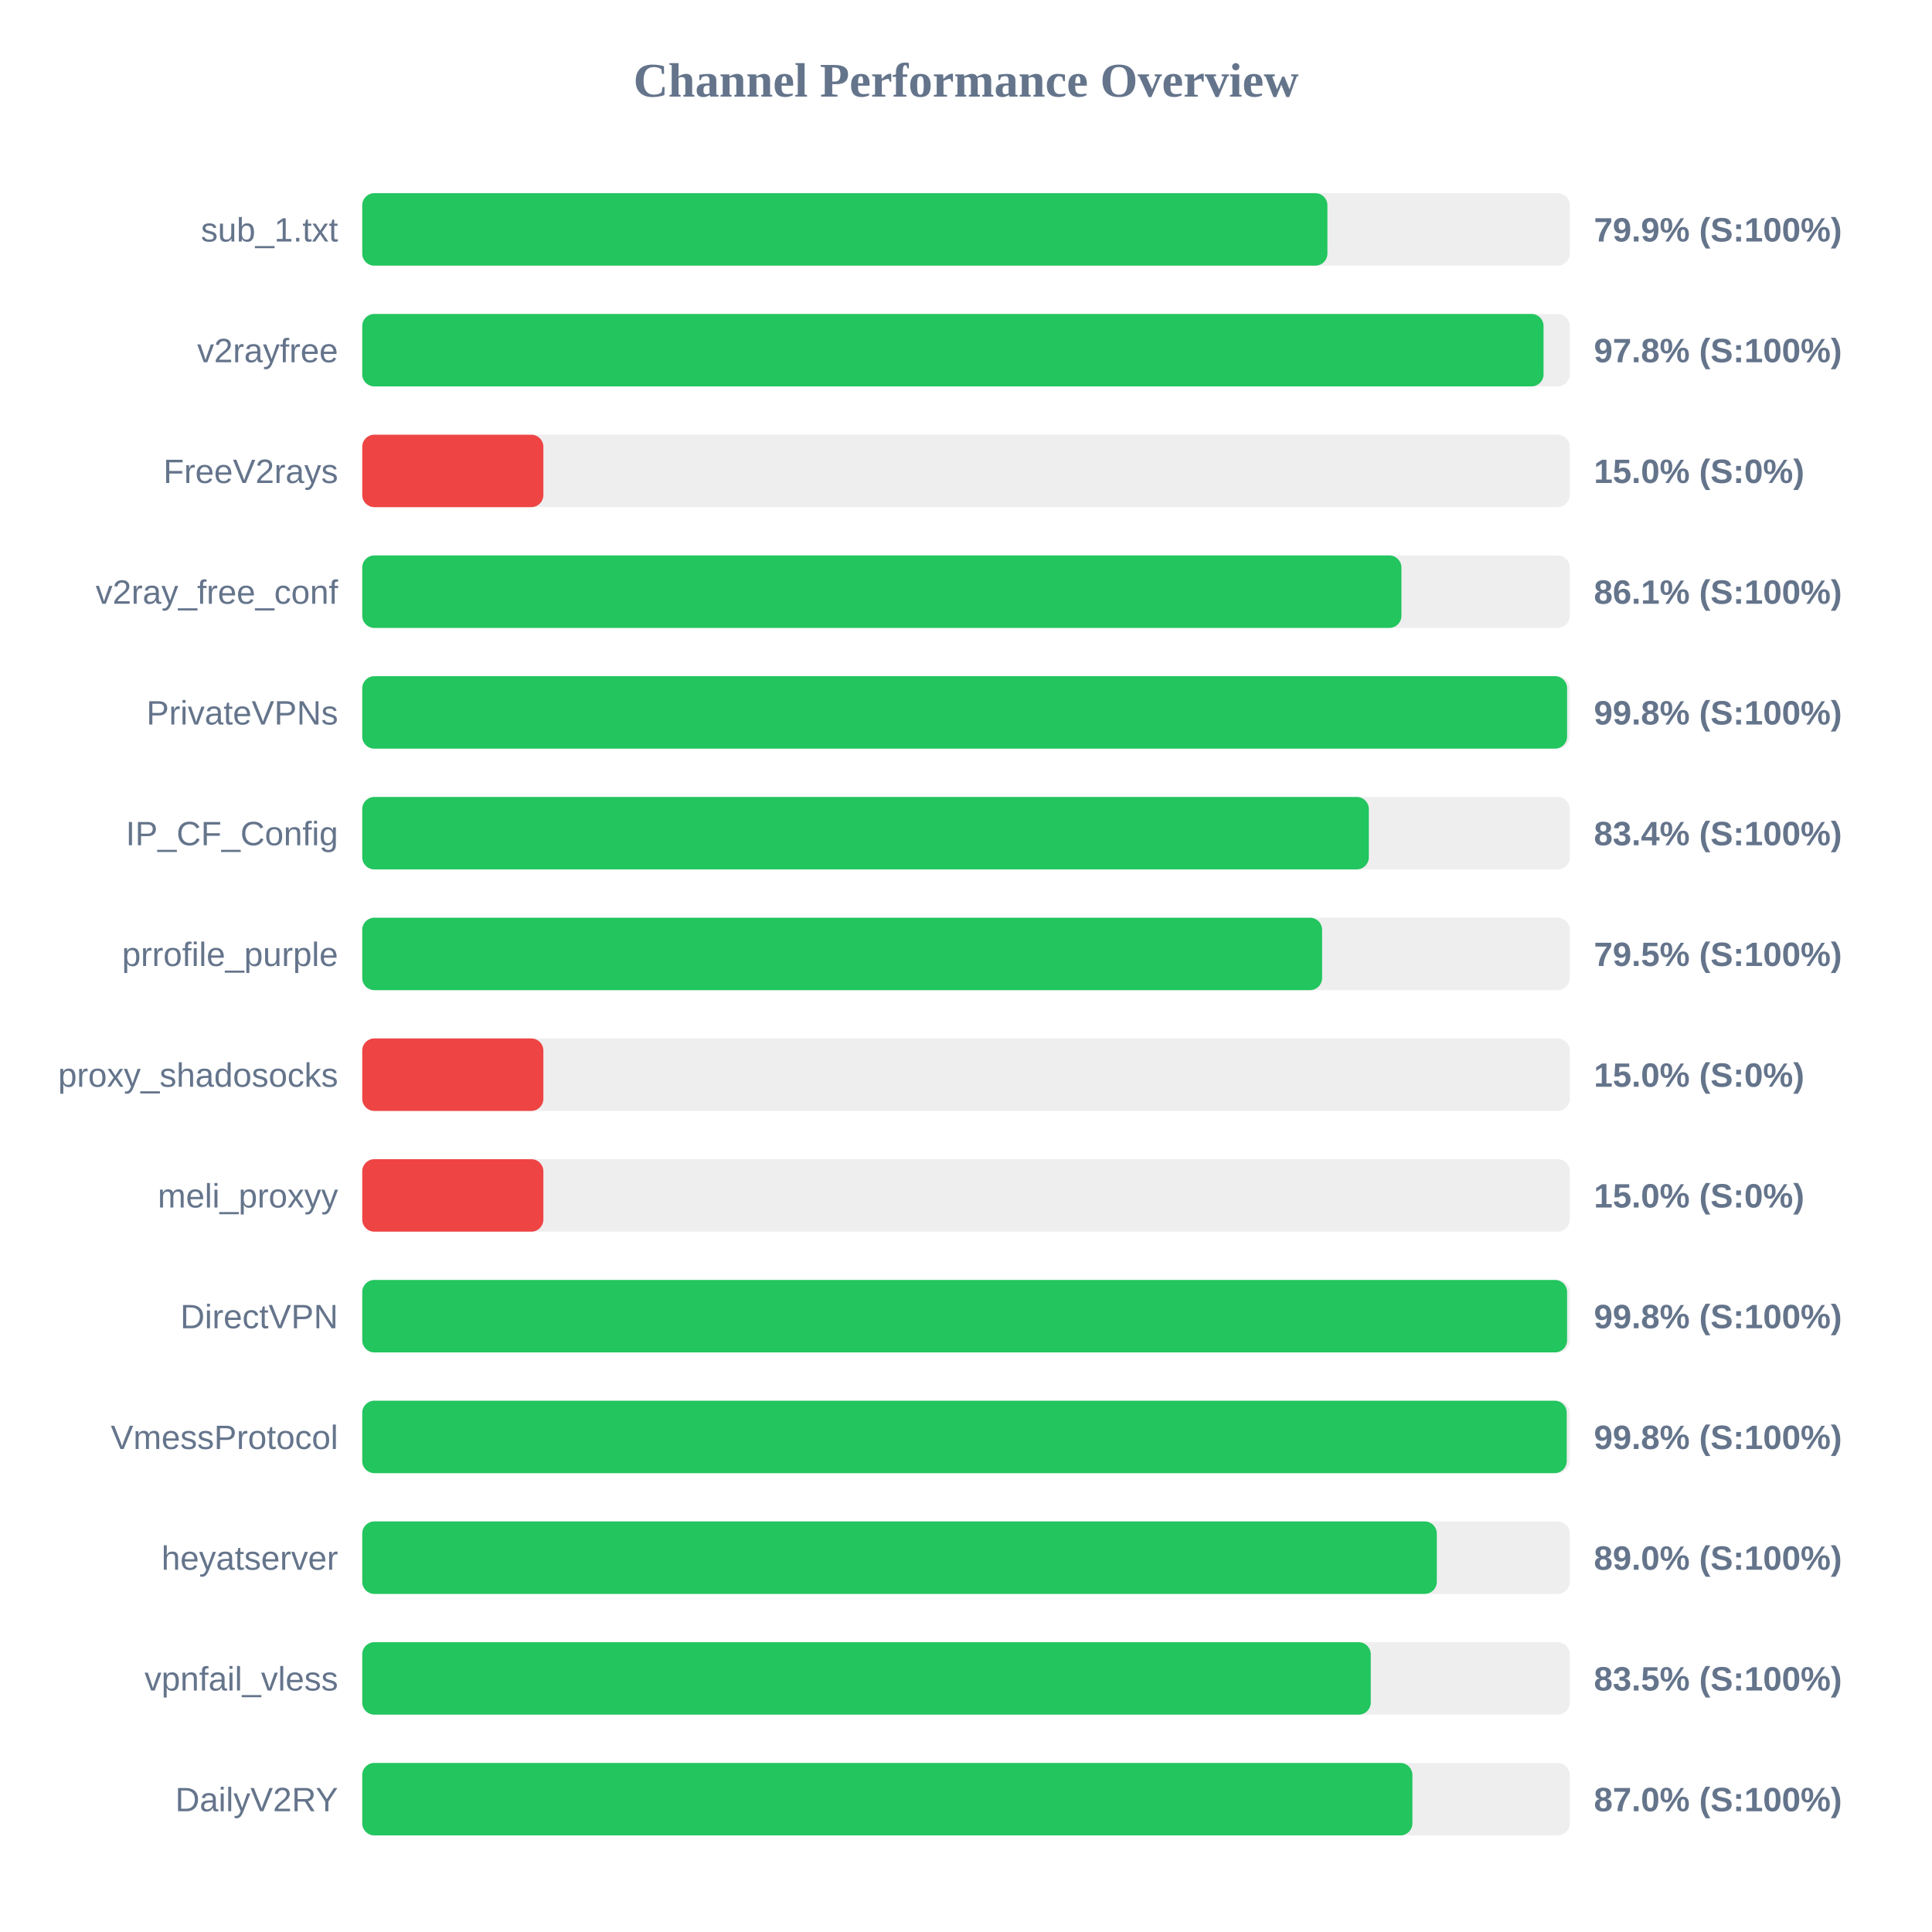
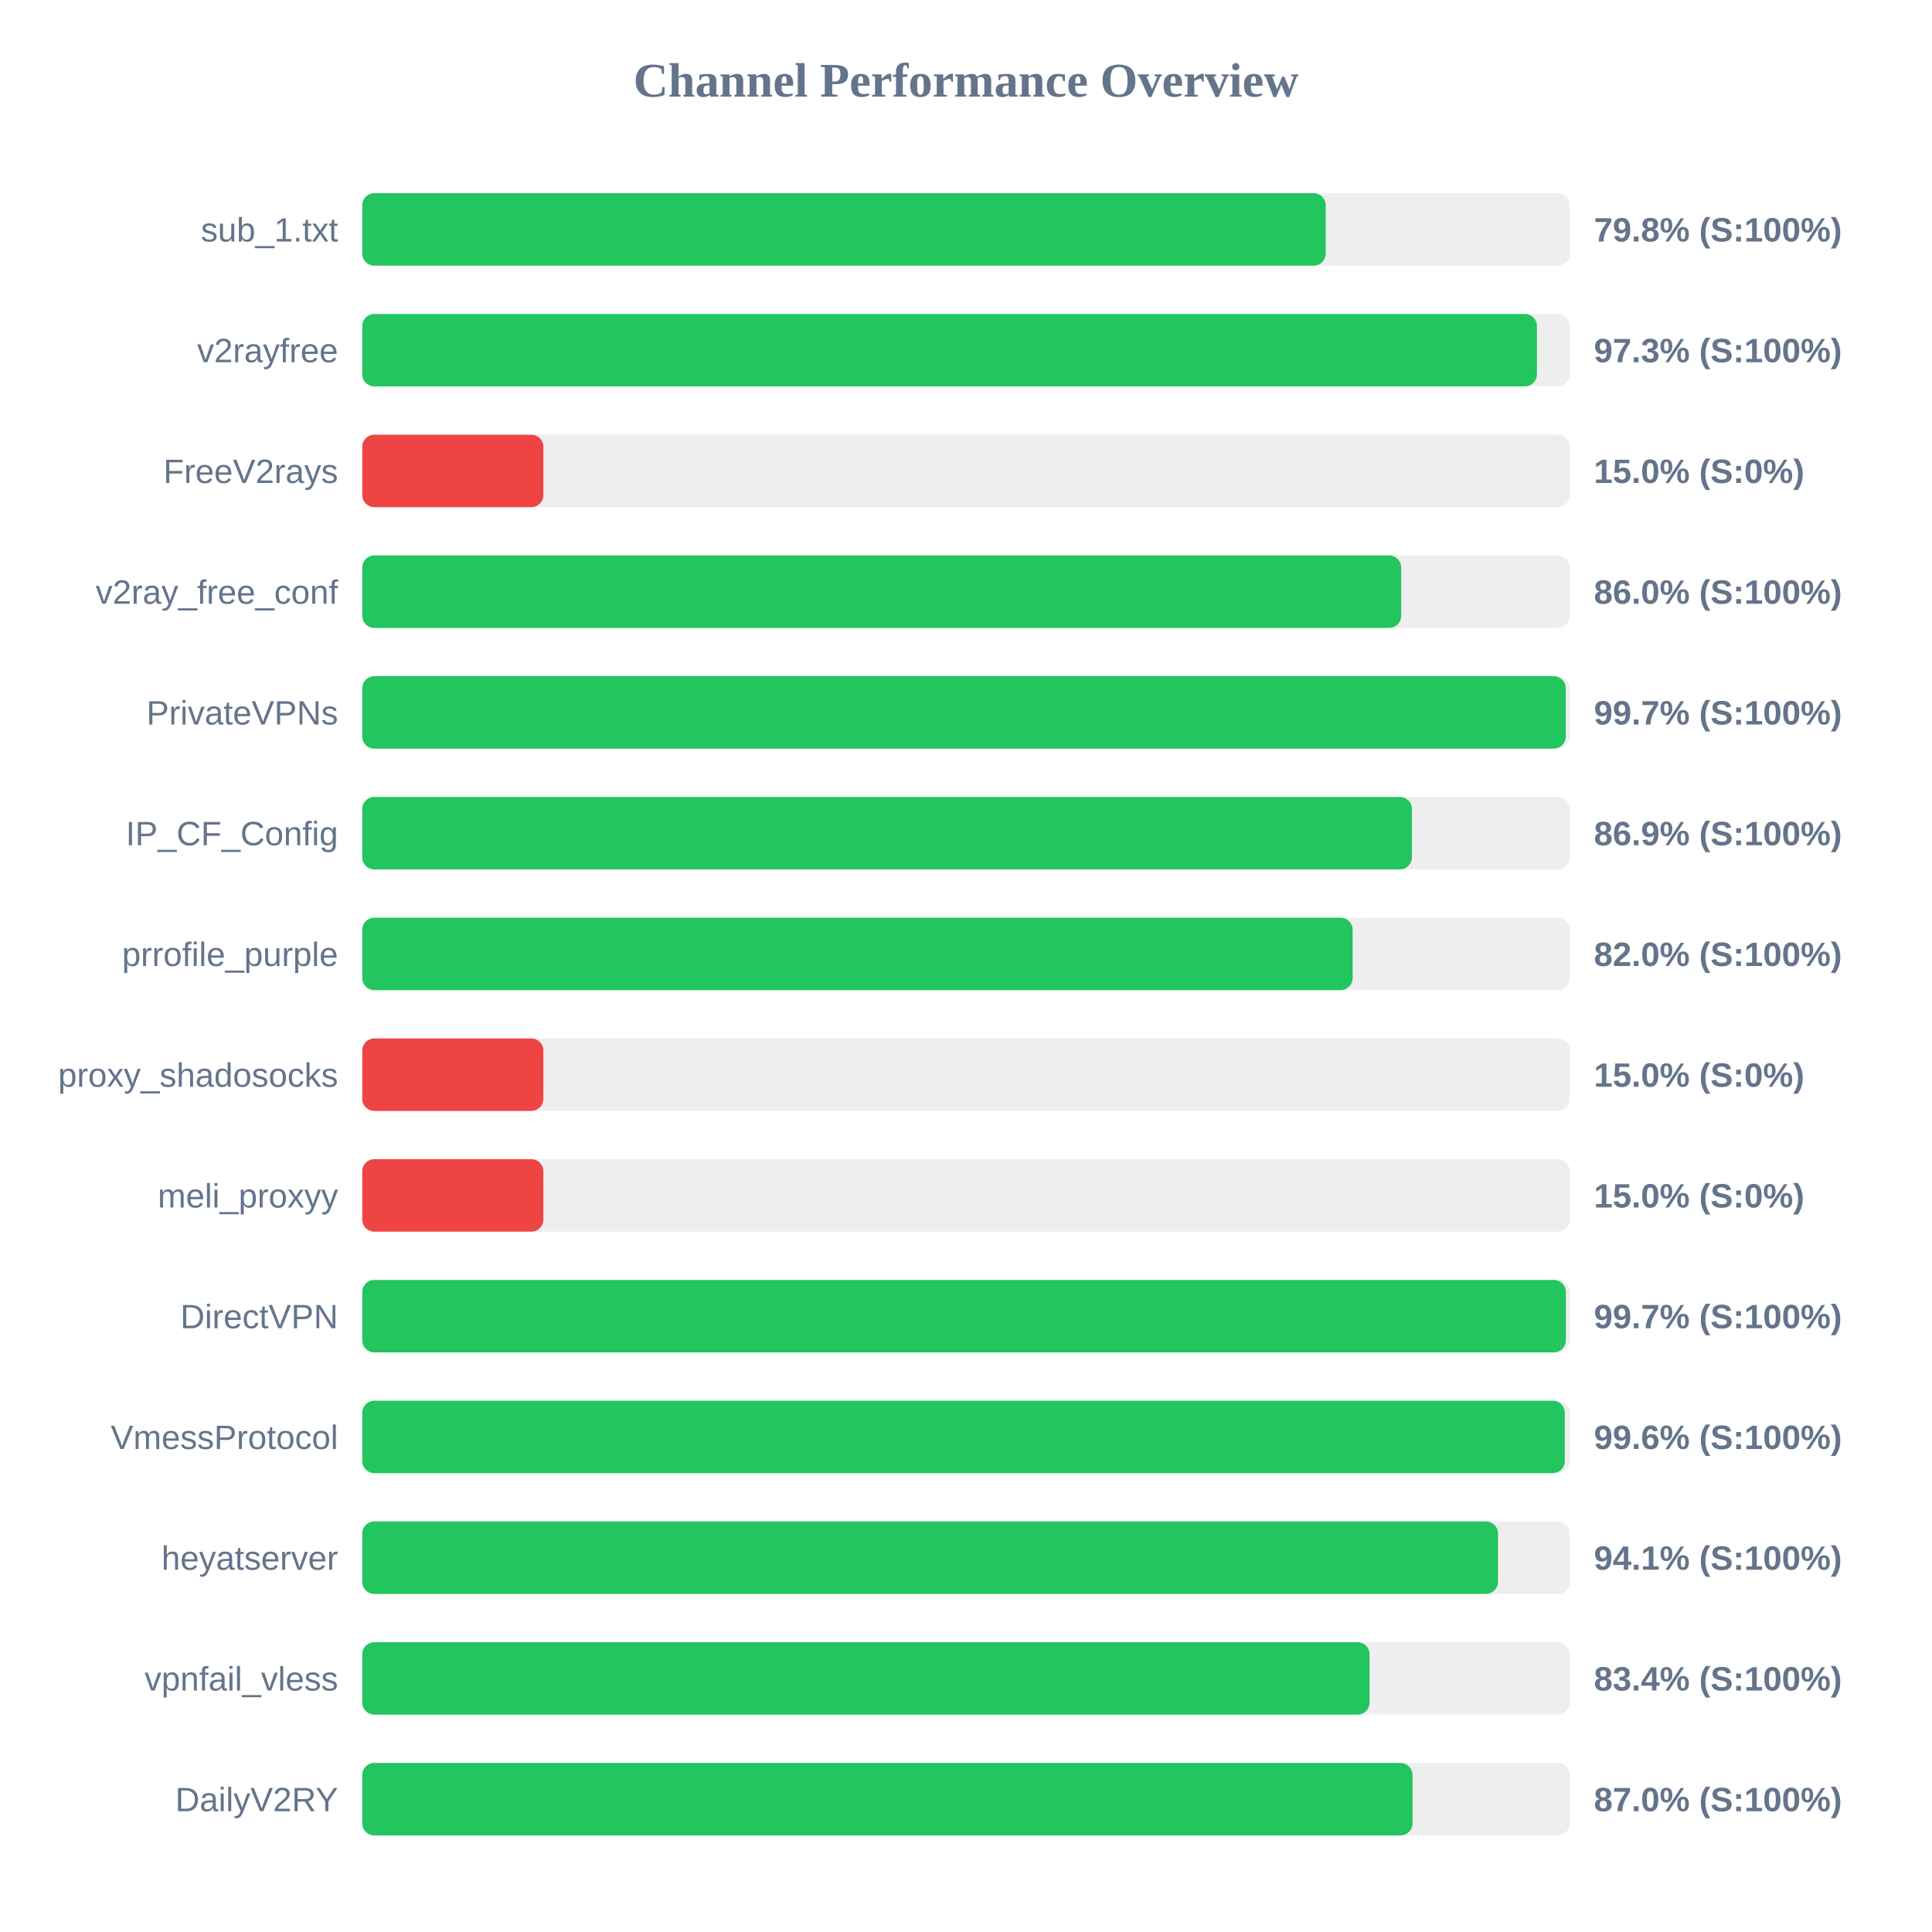
<svg xmlns="http://www.w3.org/2000/svg" width="800" height="800" version="1.1">
  <style>
        .row { font: 14px Arial; fill: #64748b; }
        .score { font: bold 14px Arial; fill: #64748b; }
    </style>
  <text x="400" y="40" text-anchor="middle" font-size="20px" font-weight="bold" fill="#64748b">Channel Performance Overview</text>
  <rect x="150" y="80" width="500" height="30" fill="#eee" rx="5" />
-   <rect x="150" y="80" width="399.65" height="30" fill="#22c55e" rx="5" />
+   <rect x="150" y="80" width="398.95" height="30" fill="#22c55e" rx="5" />
  <text x="140" y="100" text-anchor="end" class="row">sub_1.txt</text>
-   <text x="660" y="100" text-anchor="start" class="score">79.9% (S:100%)</text>
+   <text x="660" y="100" text-anchor="start" class="score">79.8% (S:100%)</text>
  <rect x="150" y="130" width="500" height="30" fill="#eee" rx="5" />
-   <rect x="150" y="130" width="489.15" height="30" fill="#22c55e" rx="5" />
+   <rect x="150" y="130" width="486.4" height="30" fill="#22c55e" rx="5" />
  <text x="140" y="150" text-anchor="end" class="row">v2rayfree</text>
-   <text x="660" y="150" text-anchor="start" class="score">97.8% (S:100%)</text>
+   <text x="660" y="150" text-anchor="start" class="score">97.3% (S:100%)</text>
  <rect x="150" y="180" width="500" height="30" fill="#eee" rx="5" />
  <rect x="150" y="180" width="75.0" height="30" fill="#ef4444" rx="5" />
  <text x="140" y="200" text-anchor="end" class="row">FreeV2rays</text>
  <text x="660" y="200" text-anchor="start" class="score">15.0% (S:0%)</text>
  <rect x="150" y="230" width="500" height="30" fill="#eee" rx="5" />
-   <rect x="150" y="230" width="430.3" height="30" fill="#22c55e" rx="5" />
+   <rect x="150" y="230" width="430.2" height="30" fill="#22c55e" rx="5" />
  <text x="140" y="250" text-anchor="end" class="row">v2ray_free_conf</text>
-   <text x="660" y="250" text-anchor="start" class="score">86.1% (S:100%)</text>
+   <text x="660" y="250" text-anchor="start" class="score">86.0% (S:100%)</text>
  <rect x="150" y="280" width="500" height="30" fill="#eee" rx="5" />
-   <rect x="150" y="280" width="498.9" height="30" fill="#22c55e" rx="5" />
+   <rect x="150" y="280" width="498.35" height="30" fill="#22c55e" rx="5" />
  <text x="140" y="300" text-anchor="end" class="row">PrivateVPNs</text>
-   <text x="660" y="300" text-anchor="start" class="score">99.8% (S:100%)</text>
+   <text x="660" y="300" text-anchor="start" class="score">99.7% (S:100%)</text>
  <rect x="150" y="330" width="500" height="30" fill="#eee" rx="5" />
-   <rect x="150" y="330" width="416.8" height="30" fill="#22c55e" rx="5" />
+   <rect x="150" y="330" width="434.65" height="30" fill="#22c55e" rx="5" />
  <text x="140" y="350" text-anchor="end" class="row">IP_CF_Config</text>
-   <text x="660" y="350" text-anchor="start" class="score">83.4% (S:100%)</text>
+   <text x="660" y="350" text-anchor="start" class="score">86.9% (S:100%)</text>
  <rect x="150" y="380" width="500" height="30" fill="#eee" rx="5" />
-   <rect x="150" y="380" width="397.45" height="30" fill="#22c55e" rx="5" />
+   <rect x="150" y="380" width="410.1" height="30" fill="#22c55e" rx="5" />
  <text x="140" y="400" text-anchor="end" class="row">prrofile_purple</text>
-   <text x="660" y="400" text-anchor="start" class="score">79.5% (S:100%)</text>
+   <text x="660" y="400" text-anchor="start" class="score">82.0% (S:100%)</text>
  <rect x="150" y="430" width="500" height="30" fill="#eee" rx="5" />
  <rect x="150" y="430" width="75.0" height="30" fill="#ef4444" rx="5" />
  <text x="140" y="450" text-anchor="end" class="row">proxy_shadosocks</text>
  <text x="660" y="450" text-anchor="start" class="score">15.0% (S:0%)</text>
  <rect x="150" y="480" width="500" height="30" fill="#eee" rx="5" />
  <rect x="150" y="480" width="75.0" height="30" fill="#ef4444" rx="5" />
  <text x="140" y="500" text-anchor="end" class="row">meli_proxyy</text>
  <text x="660" y="500" text-anchor="start" class="score">15.0% (S:0%)</text>
  <rect x="150" y="530" width="500" height="30" fill="#eee" rx="5" />
-   <rect x="150" y="530" width="498.9" height="30" fill="#22c55e" rx="5" />
+   <rect x="150" y="530" width="498.4" height="30" fill="#22c55e" rx="5" />
  <text x="140" y="550" text-anchor="end" class="row">DirectVPN</text>
-   <text x="660" y="550" text-anchor="start" class="score">99.8% (S:100%)</text>
+   <text x="660" y="550" text-anchor="start" class="score">99.7% (S:100%)</text>
  <rect x="150" y="580" width="500" height="30" fill="#eee" rx="5" />
-   <rect x="150" y="580" width="498.75" height="30" fill="#22c55e" rx="5" />
+   <rect x="150" y="580" width="497.95" height="30" fill="#22c55e" rx="5" />
  <text x="140" y="600" text-anchor="end" class="row">VmessProtocol</text>
-   <text x="660" y="600" text-anchor="start" class="score">99.8% (S:100%)</text>
+   <text x="660" y="600" text-anchor="start" class="score">99.6% (S:100%)</text>
  <rect x="150" y="630" width="500" height="30" fill="#eee" rx="5" />
-   <rect x="150" y="630" width="444.95" height="30" fill="#22c55e" rx="5" />
+   <rect x="150" y="630" width="470.3" height="30" fill="#22c55e" rx="5" />
  <text x="140" y="650" text-anchor="end" class="row">heyatserver</text>
-   <text x="660" y="650" text-anchor="start" class="score">89.0% (S:100%)</text>
+   <text x="660" y="650" text-anchor="start" class="score">94.1% (S:100%)</text>
  <rect x="150" y="680" width="500" height="30" fill="#eee" rx="5" />
-   <rect x="150" y="680" width="417.6" height="30" fill="#22c55e" rx="5" />
+   <rect x="150" y="680" width="417.1" height="30" fill="#22c55e" rx="5" />
  <text x="140" y="700" text-anchor="end" class="row">vpnfail_vless</text>
-   <text x="660" y="700" text-anchor="start" class="score">83.5% (S:100%)</text>
+   <text x="660" y="700" text-anchor="start" class="score">83.4% (S:100%)</text>
  <rect x="150" y="730" width="500" height="30" fill="#eee" rx="5" />
-   <rect x="150" y="730" width="434.85" height="30" fill="#22c55e" rx="5" />
+   <rect x="150" y="730" width="434.9" height="30" fill="#22c55e" rx="5" />
  <text x="140" y="750" text-anchor="end" class="row">DailyV2RY</text>
  <text x="660" y="750" text-anchor="start" class="score">87.0% (S:100%)</text>
</svg>
